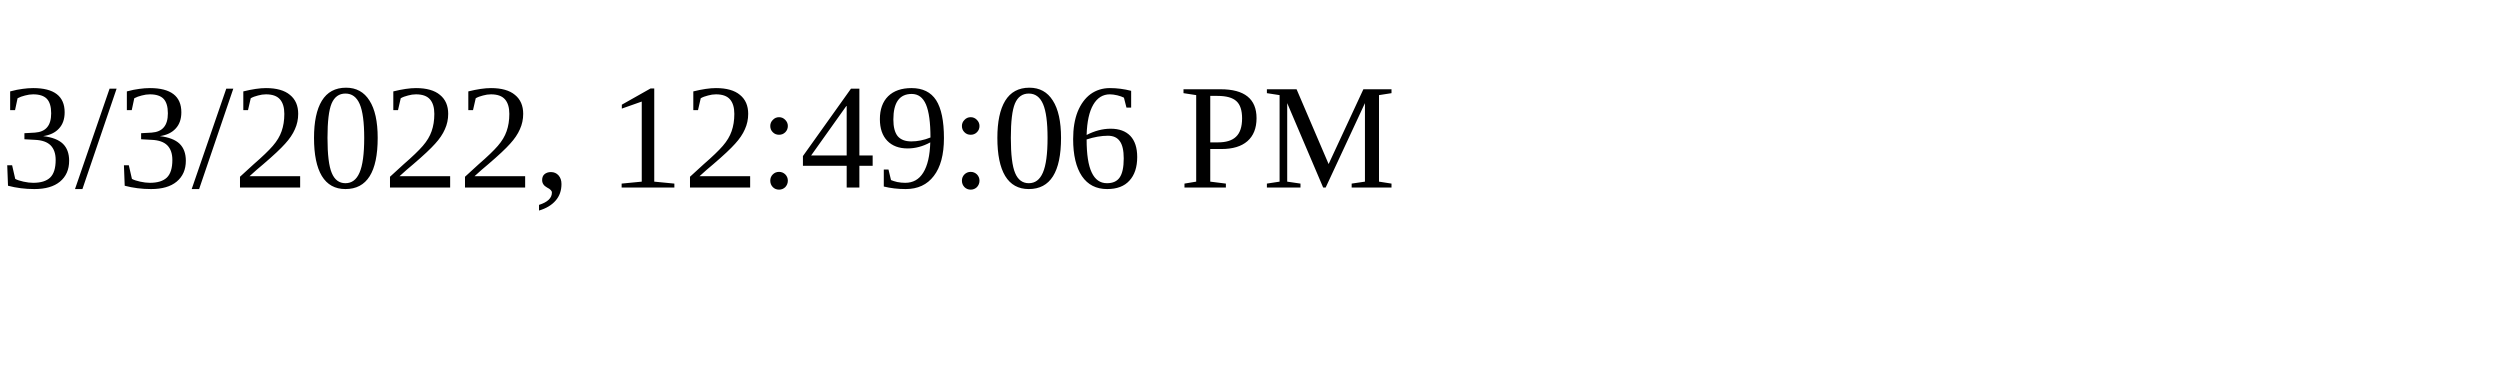
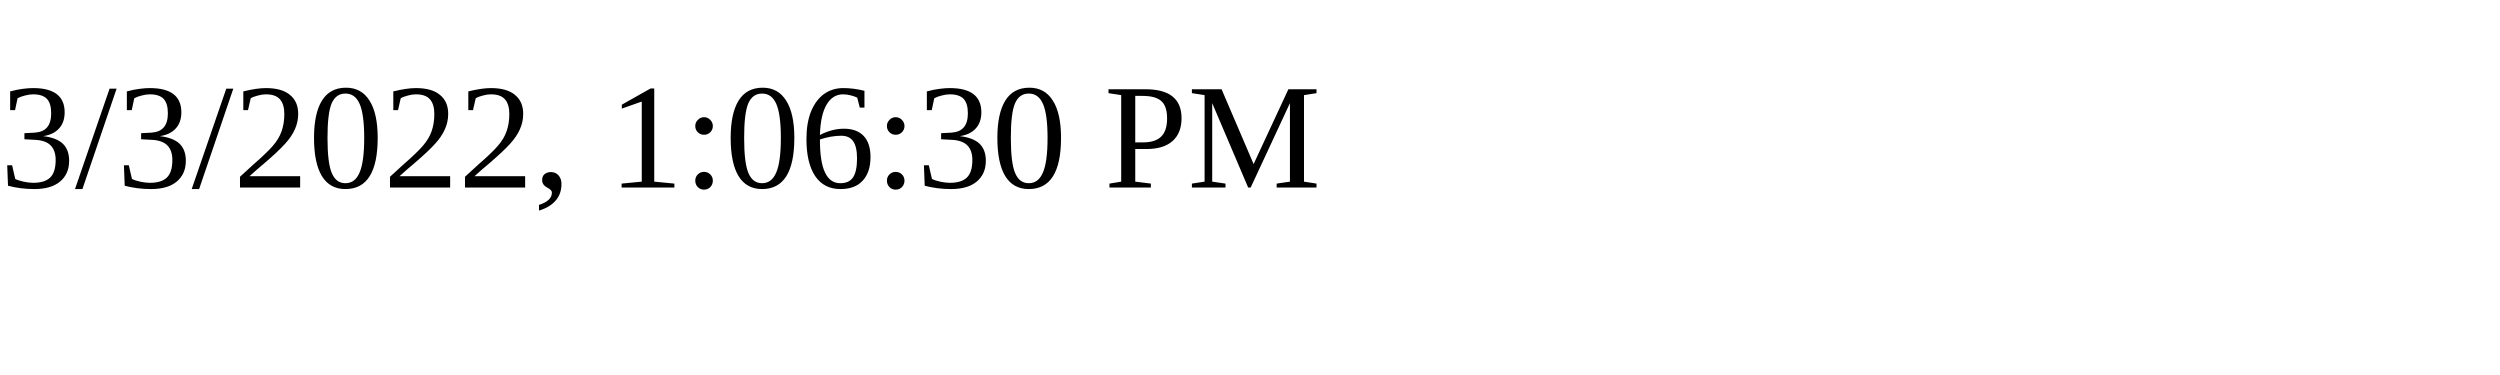
<svg xmlns="http://www.w3.org/2000/svg" height="30" width="200">
-   <text x="0" y="15">3/3/2022, 12:49:06 PM</text>
+   <text x="0" y="15">3/3/2022, 1:06:30 PM</text>
</svg>
